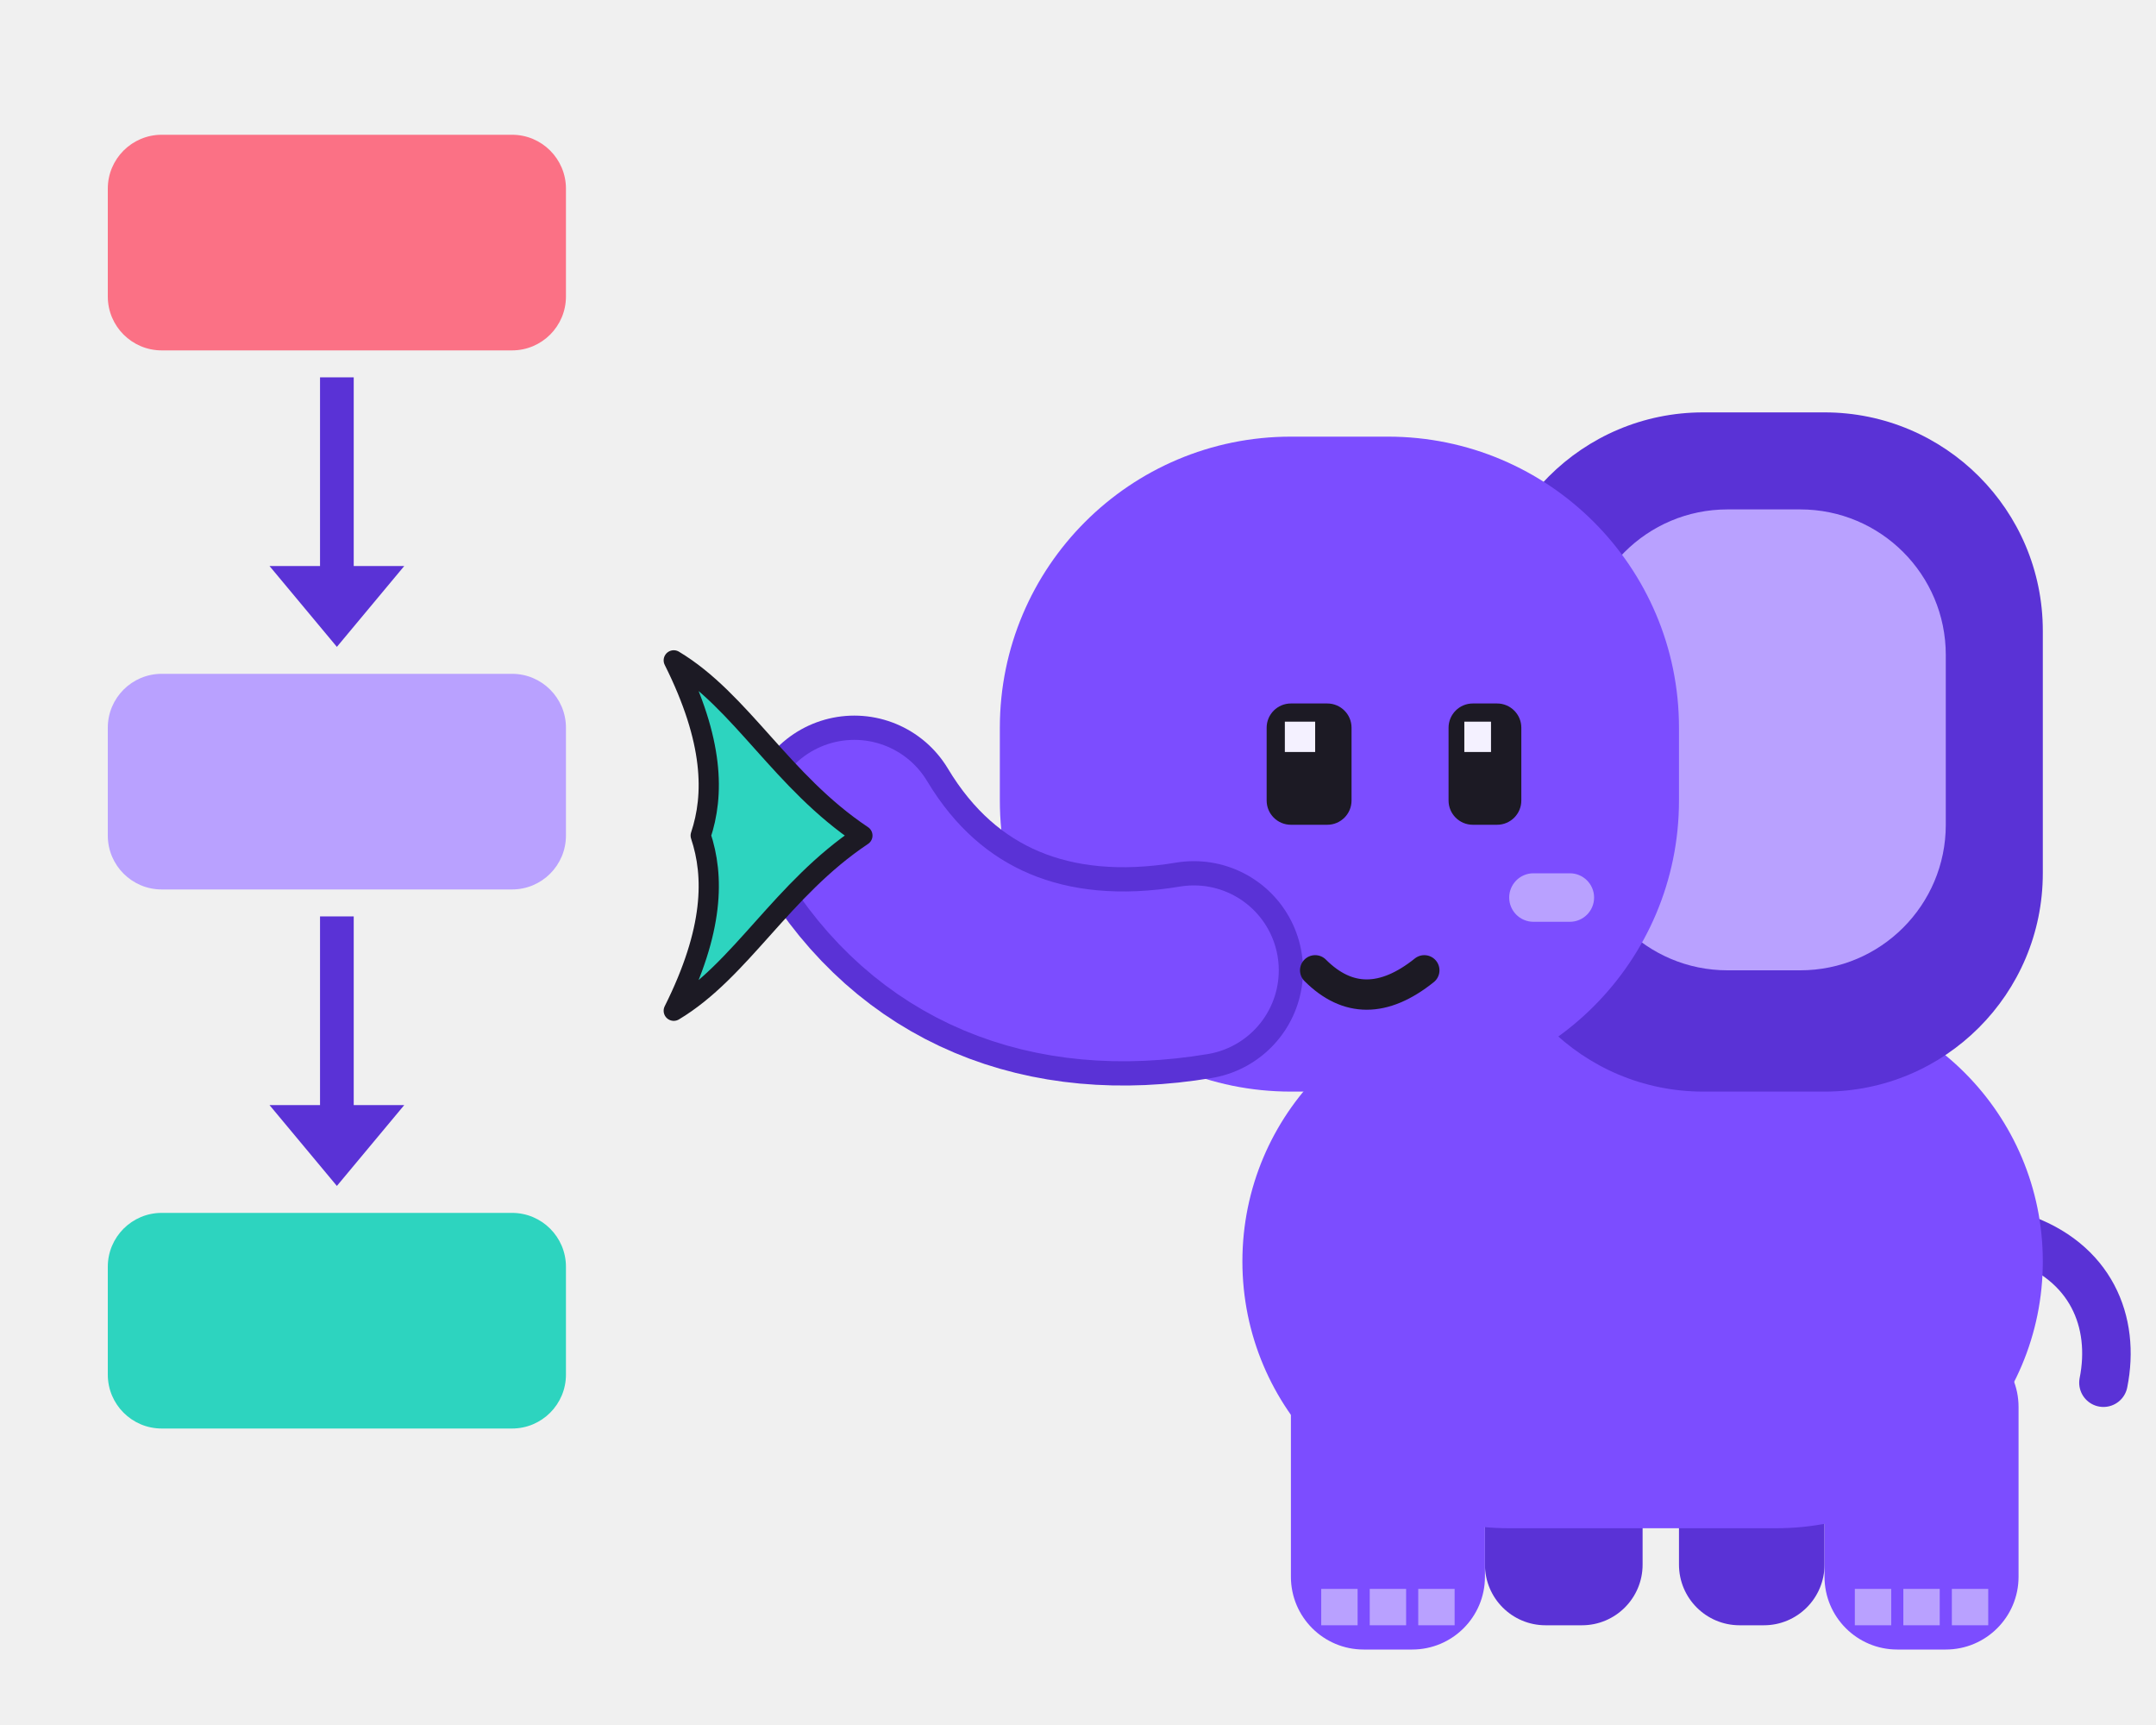
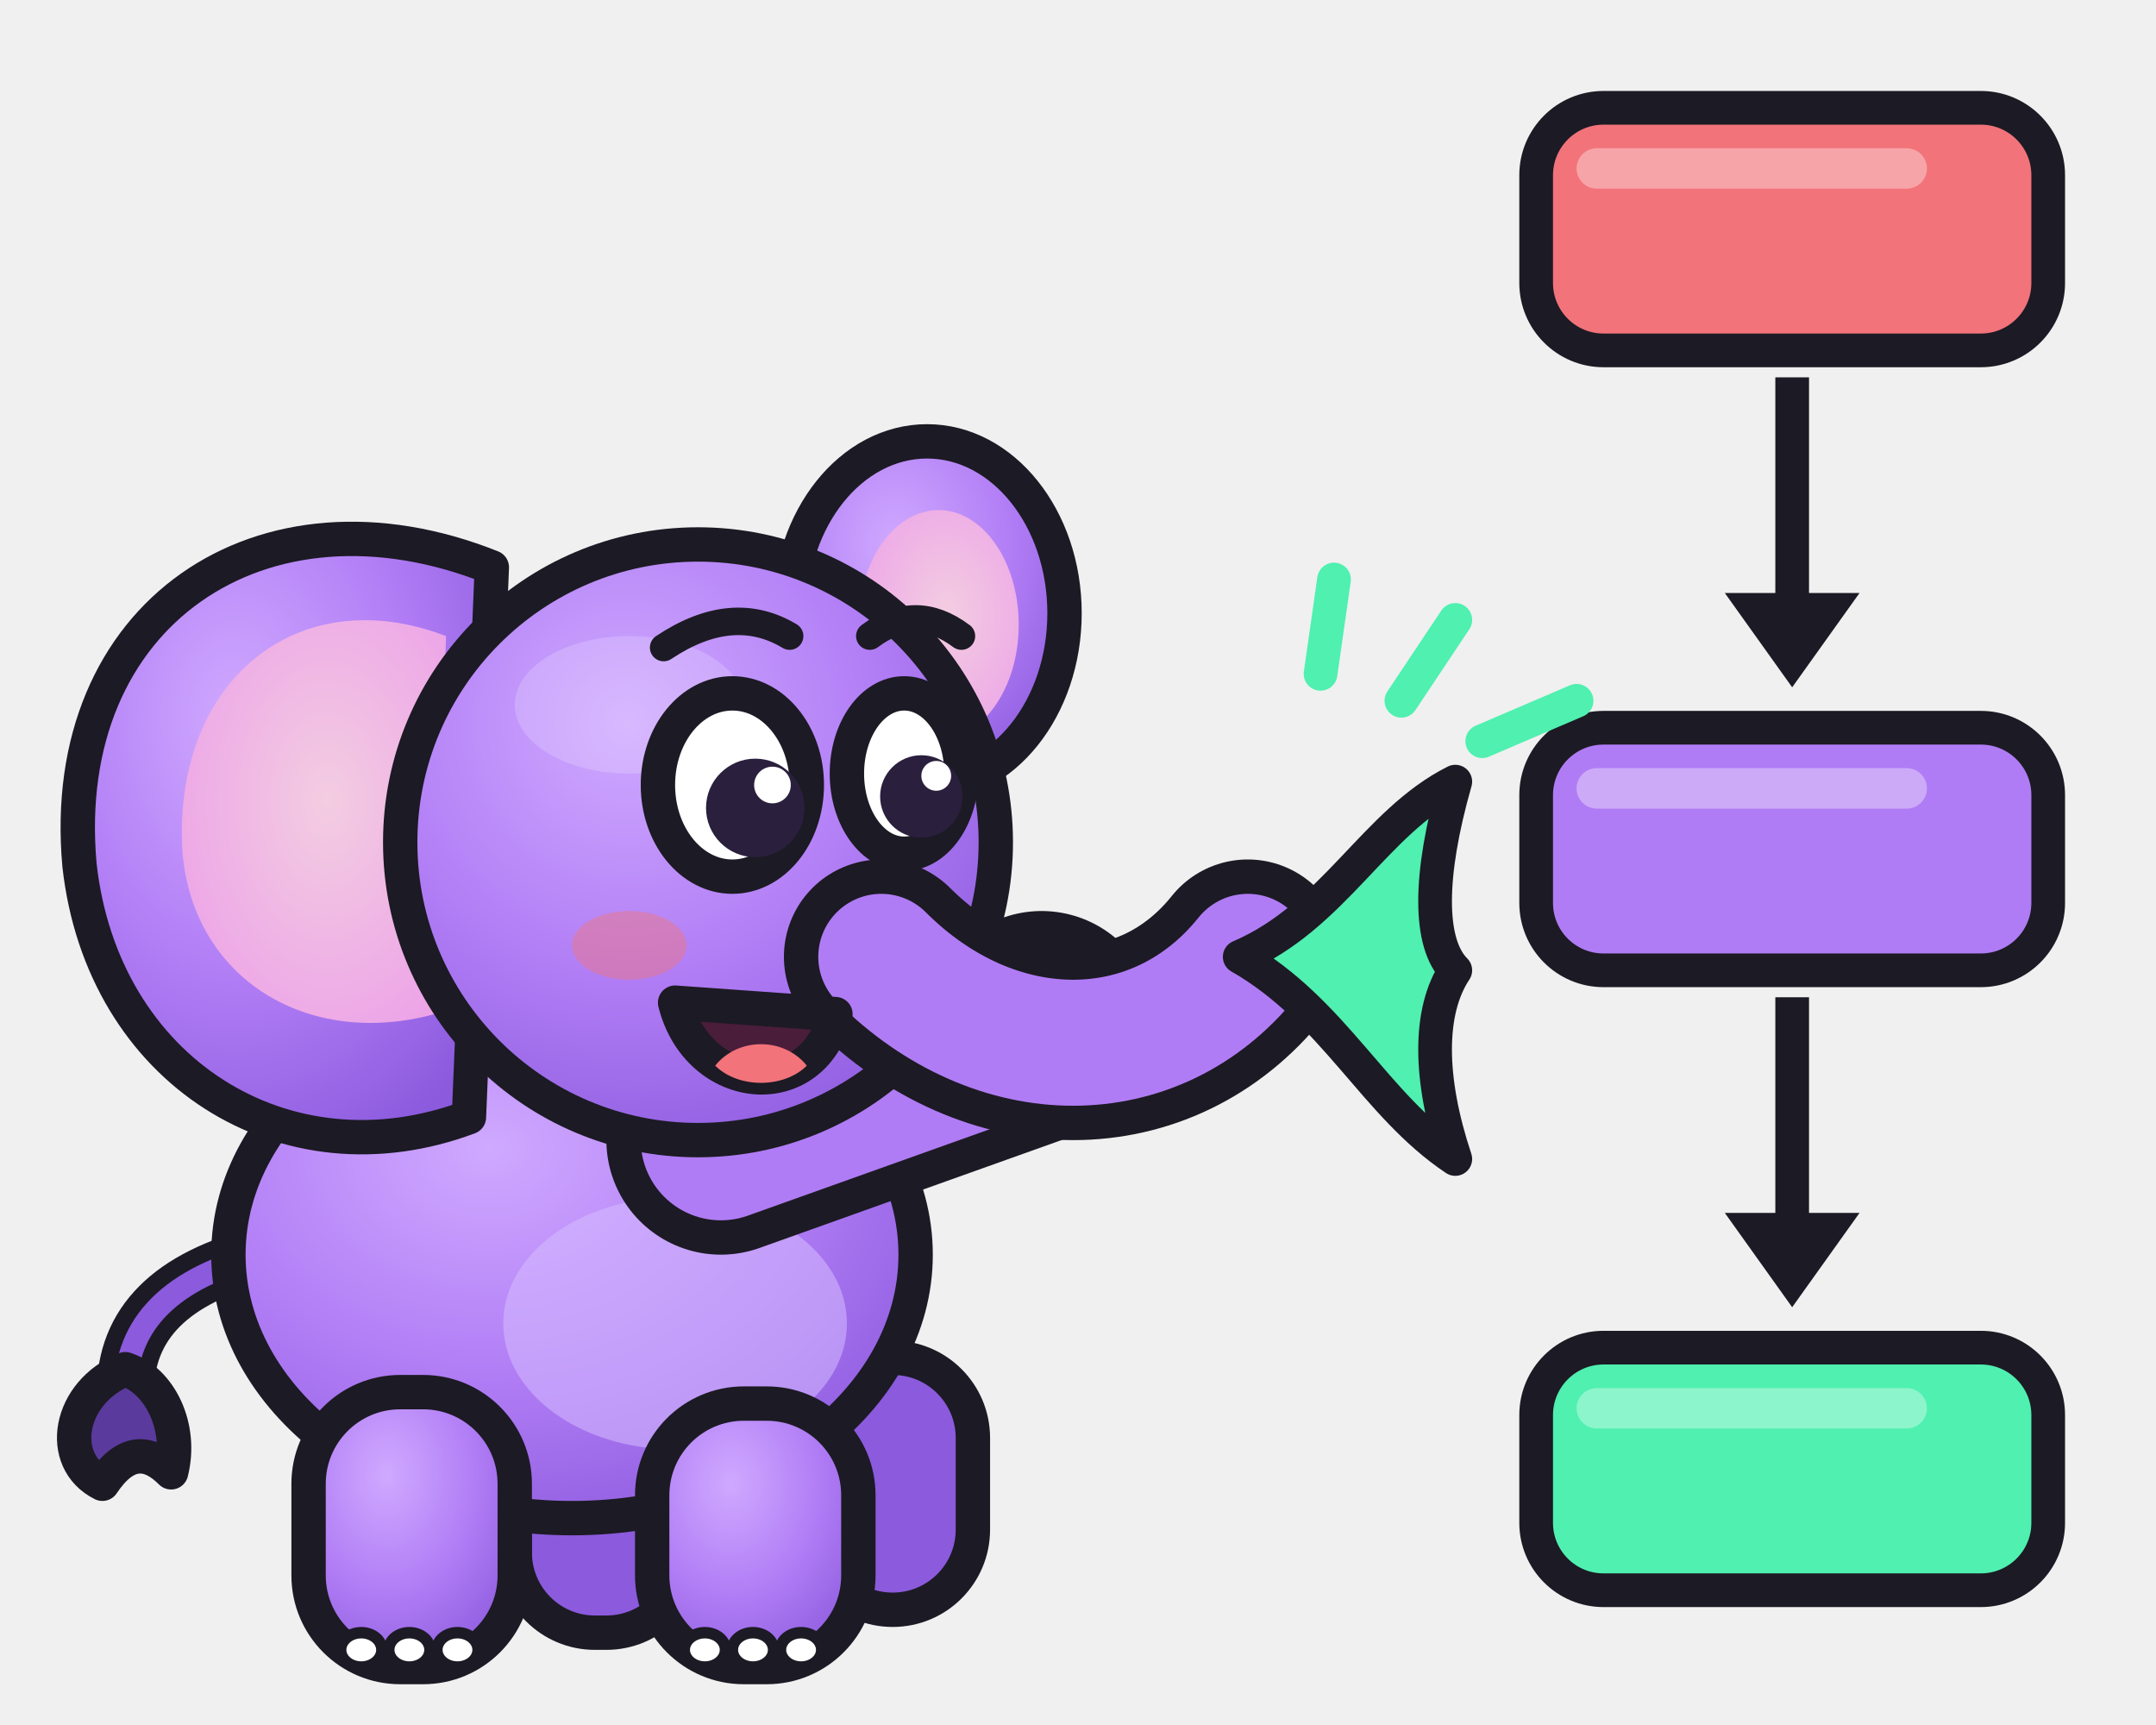
<svg xmlns="http://www.w3.org/2000/svg" viewBox="0 0 160 128" role="img" aria-label="Memo drawing a flowchart, a little fish tail on her trunk tip">
-   <g transform="translate(58 18) scale(0.9)">
-     <rect x="58" y="92" width="13" height="22" rx="5" fill="#5a32d6" />
-     <rect x="74" y="94" width="12" height="20" rx="5" fill="#5a32d6" />
-     <path d="M102 82c6 2 8 7 7 12" fill="none" stroke="#5a32d6" stroke-width="4" stroke-linecap="round" />
-     <rect x="38" y="62" width="66" height="44" rx="22" fill="#7c4dff" />
-     <rect x="42" y="90" width="16" height="26" rx="6" fill="#7c4dff" />
-     <path d="M44.5 111h3v3h-3zm4 0h3v3h-3zm4 0h3v3h-3z" fill="#b9a1ff" />
-     <rect x="86" y="90" width="16" height="26" rx="6" fill="#7c4dff" />
-     <path d="M88.5 111h3v3h-3zm4 0h3v3h-3zm4 0h3v3h-3z" fill="#b9a1ff" />
-     <rect x="58" y="14" width="46" height="56" rx="18" fill="#5a32d6" />
-     <rect x="66" y="22" width="30" height="38" rx="12" fill="#b9a1ff" />
-     <rect x="18" y="16" width="56" height="54" rx="24" fill="#7c4dff" />
-     <path d="M34 60C22 62 12 58 6 48" fill="none" stroke="#5a32d6" stroke-width="18" stroke-linecap="round" />
-     <path d="M34 60C22 62 12 58 6 48" fill="none" stroke="#7c4dff" stroke-width="14" stroke-linecap="round" />
-     <rect x="40" y="38" width="7" height="10" rx="2" fill="#1c1a24" />
-     <rect x="55" y="38" width="6" height="10" rx="2" fill="#1c1a24" />
-     <path d="M41.5 39.5h2.5v2.5h-2.5zm14.8 0h2.2v2.5h-2.2z" fill="#f4f1ff" />
-     <rect x="60" y="52" width="7" height="4" rx="2" fill="#b9a1ff" />
-     <path d="M44 60q4 4 9 0" fill="none" stroke="#1c1a24" stroke-width="2.5" stroke-linecap="round" />
+   <defs>
+     <radialGradient id="mb" cx=".38" cy=".3" r=".8">
+       <stop offset="0" stop-color="#cfa9ff" />
+       <stop offset=".55" stop-color="#b07cf5" />
+       <stop offset="1" stop-color="#8b5add" />
+     </radialGradient>
+     <radialGradient id="me" cx=".55" cy=".45" r=".7">
+       <stop offset="0" stop-color="#f3cde1" />
+       <stop offset="1" stop-color="#eca0e8" />
+     </radialGradient>
+     <linearGradient id="ms" x1="0" y1="0" x2="0" y2="1">
+       <stop offset="0" stop-color="#3a3350" />
+       <stop offset="1" stop-color="#16141d" />
+     </linearGradient>
+   </defs>
+   <g transform="translate(-6 20) scale(0.85)">
+     <path d="M30 86C22 88 18 92 18 98" fill="none" stroke="#1c1a24" stroke-width="5" stroke-linecap="round" />
+     <path d="M30 86C22 88 18 92 18 98" fill="none" stroke="#8b5add" stroke-width="2" stroke-linecap="round" />
+     <path d="M18 96c-5 2-6 8-2 10 2-3 4-3 6-1 1-4-1-8-4-9z" fill="#5b3a9e" stroke="#1c1a24" stroke-width="3" stroke-linejoin="round" />
+     <rect x="52" y="96" width="15" height="23" rx="7" fill="#8b5add" stroke="#1c1a24" stroke-width="3" stroke-linejoin="round" />
+     <rect x="78" y="95" width="14" height="22" rx="7" fill="#8b5add" stroke="#1c1a24" stroke-width="3" stroke-linejoin="round" />
+     <ellipse cx="57" cy="86" rx="30" ry="23" fill="url(#mb)" stroke="#1c1a24" stroke-width="3" stroke-linejoin="round" />
+     <ellipse cx="66" cy="92" rx="15" ry="11" fill="#d6bcff" opacity=".55" />
+     <rect x="34" y="98" width="18" height="24" rx="8" fill="url(#mb)" stroke="#1c1a24" stroke-width="3" stroke-linejoin="round" />
+     <ellipse cx="38.6" cy="120.5" rx="1.8" ry="1.5" fill="#fff" stroke="#1c1a24" stroke-width="1" />
+     <ellipse cx="42.8" cy="120.5" rx="1.8" ry="1.5" fill="#fff" stroke="#1c1a24" stroke-width="1" />
+     <ellipse cx="47" cy="120.5" rx="1.8" ry="1.5" fill="#fff" stroke="#1c1a24" stroke-width="1" />
+     <rect x="64" y="99" width="18" height="23" rx="8" fill="url(#mb)" stroke="#1c1a24" stroke-width="3" stroke-linejoin="round" />
+     <ellipse cx="68.6" cy="120.5" rx="1.8" ry="1.5" fill="#fff" stroke="#1c1a24" stroke-width="1" />
+     <ellipse cx="72.8" cy="120.5" rx="1.8" ry="1.5" fill="#fff" stroke="#1c1a24" stroke-width="1" />
+     <ellipse cx="77" cy="120.5" rx="1.8" ry="1.5" fill="#fff" stroke="#1c1a24" stroke-width="1" />
+     <ellipse cx="88" cy="30" rx="12" ry="15" fill="url(#mb)" stroke="#1c1a24" stroke-width="3" stroke-linejoin="round" />
+     <ellipse cx="89" cy="31" rx="7" ry="10" fill="url(#me)" />
+     <path d="M50 26C30 18 12 30 14 52c2 18 18 28 34 22z" fill="url(#mb)" stroke="#1c1a24" stroke-width="3" stroke-linejoin="round" />
+     <path d="M46 32C33 27 22 36 23 51c1 11 11 17 22 14z" fill="url(#me)" />
+     <path d="M70 76L98 66" fill="none" stroke="#1c1a24" stroke-width="20" stroke-linecap="round" stroke-linejoin="round" />
+     <path d="M70 76L98 66" fill="none" stroke="#b07cf5" stroke-width="14" stroke-linecap="round" stroke-linejoin="round" />
+     <ellipse cx="102.3" cy="61.7" rx="1.8" ry="1.5" fill="#fff" stroke="#1c1a24" stroke-width="1" />
+     <ellipse cx="104.1" cy="66.6" rx="1.8" ry="1.5" fill="#fff" stroke="#1c1a24" stroke-width="1" />
+     <circle cx="68" cy="50" r="26" fill="url(#mb)" stroke="#1c1a24" stroke-width="3" stroke-linejoin="round" />
+     <ellipse cx="62" cy="38" rx="10" ry="6" fill="#fff" opacity=".18" />
+     <path d="M84 60C94 70 108 70 116 60" fill="none" stroke="#1c1a24" stroke-width="17" stroke-linecap="round" stroke-linejoin="round" />
+     <path d="M84 60C94 70 108 70 116 60" fill="none" stroke="#b07cf5" stroke-width="11" stroke-linecap="round" stroke-linejoin="round" />
+     <ellipse cx="62" cy="59" rx="5" ry="3" fill="#f2737a" opacity=".45" />
+     <path d="M66 64c2 8 12 9 14 1z" fill="#4a1d3a" stroke="#1c1a24" stroke-width="3" stroke-linejoin="round" />
+     <path d="M69.5 69.5c2 2 6 2 8 0-2-2.5-6-2.5-8 0z" fill="#f2737a" />
+     <ellipse cx="71" cy="45" rx="6.5" ry="8" fill="#fff" stroke="#1c1a24" stroke-width="3" stroke-linejoin="round" />
+     <ellipse cx="86" cy="44" rx="5" ry="7" fill="#fff" stroke="#1c1a24" stroke-width="3" stroke-linejoin="round" />
+     <circle cx="73" cy="47" r="4.3" fill="#2a1f3d" />
+     <circle cx="87.5" cy="46" r="3.6" fill="#2a1f3d" />
+     <circle cx="74.5" cy="45" r="1.6" fill="#fff" />
+     <circle cx="88.8" cy="44.2" r="1.3" fill="#fff" />
+     <path d="M65 33q6-4 11-1M83 32q4-3 8 0" fill="none" stroke="#1c1a24" stroke-width="2.4" stroke-linecap="round" />
  </g>
-   <rect x="8" y="10" width="34" height="16" rx="4" fill="#fb7185" />
-   <rect x="8" y="50" width="34" height="16" rx="4" fill="#b9a1ff" />
-   <rect x="8" y="90" width="34" height="16" rx="4" fill="#2dd4bf" />
-   <path d="M25 28v18M25 68v18" stroke="#5a32d6" stroke-width="2.5" />
-   <path d="M20 42l5 6 5-6zM20 82l5 6 5-6z" fill="#5a32d6" />
-   <path d="M64 62C58 58 55 52 50 49C53 55 53 59 52 62C53 65 53 69 50 75C55 72 58 66 64 62Z" fill="#2dd4bf" stroke="#1c1a24" stroke-width="1.5" stroke-linejoin="round" />
+   <rect x="114" y="8" width="38" height="18" rx="5" fill="#f2737a" stroke="#1c1a24" stroke-width="2.5" stroke-linejoin="round" />
+   <rect x="117" y="11" width="26" height="3" rx="1.5" fill="#fff" opacity=".35" />
+   <rect x="114" y="54" width="38" height="18" rx="5" fill="#b07cf5" stroke="#1c1a24" stroke-width="2.5" stroke-linejoin="round" />
+   <rect x="117" y="57" width="26" height="3" rx="1.5" fill="#fff" opacity=".35" />
+   <rect x="114" y="100" width="38" height="18" rx="5" fill="#4ff0b0" stroke="#1c1a24" stroke-width="2.5" stroke-linejoin="round" />
+   <rect x="117" y="103" width="26" height="3" rx="1.5" fill="#fff" opacity=".35" />
+   <path d="M133 28v20M133 74v20" stroke="#1c1a24" stroke-width="2.5" />
+   <path d="M128 44l5 7 5-7zM128 90l5 7 5-7z" fill="#1c1a24" />
+   <path d="M92 71C99 68 102 61 108 58C106 65 106 70 108 72C106 75 106 80 108 86C102 82 99 75 92 71z" fill="#4ff0b0" stroke="#1c1a24" stroke-width="2.5" stroke-linejoin="round" />
+   <path d="M104 52l4-6M110 55l7-3M98 50l1-7" stroke="#4ff0b0" stroke-width="2.5" stroke-linecap="round" />
</svg>
